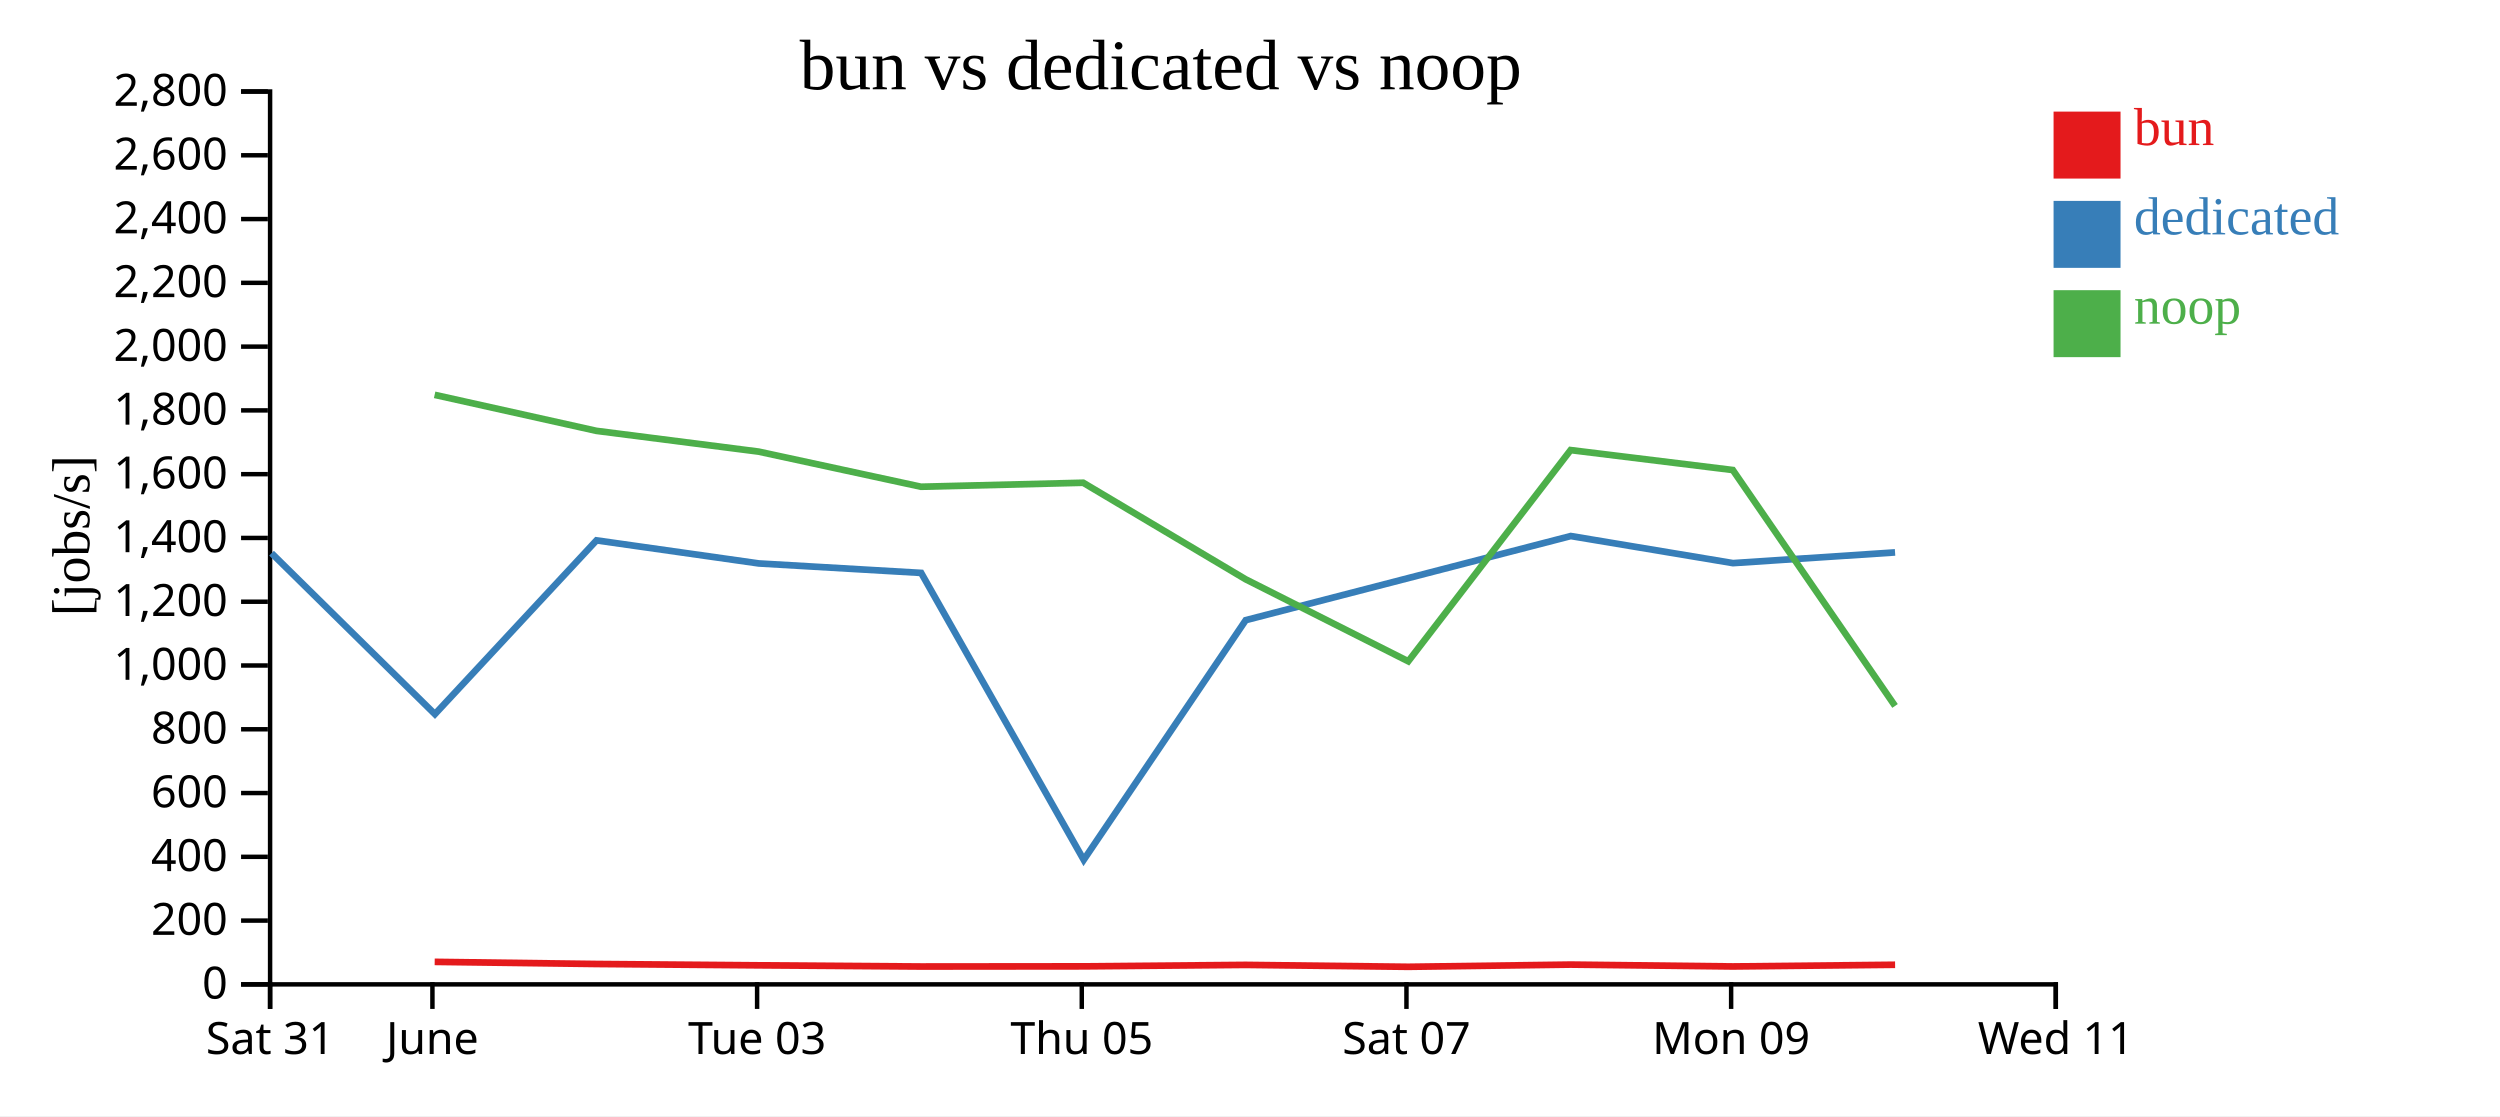
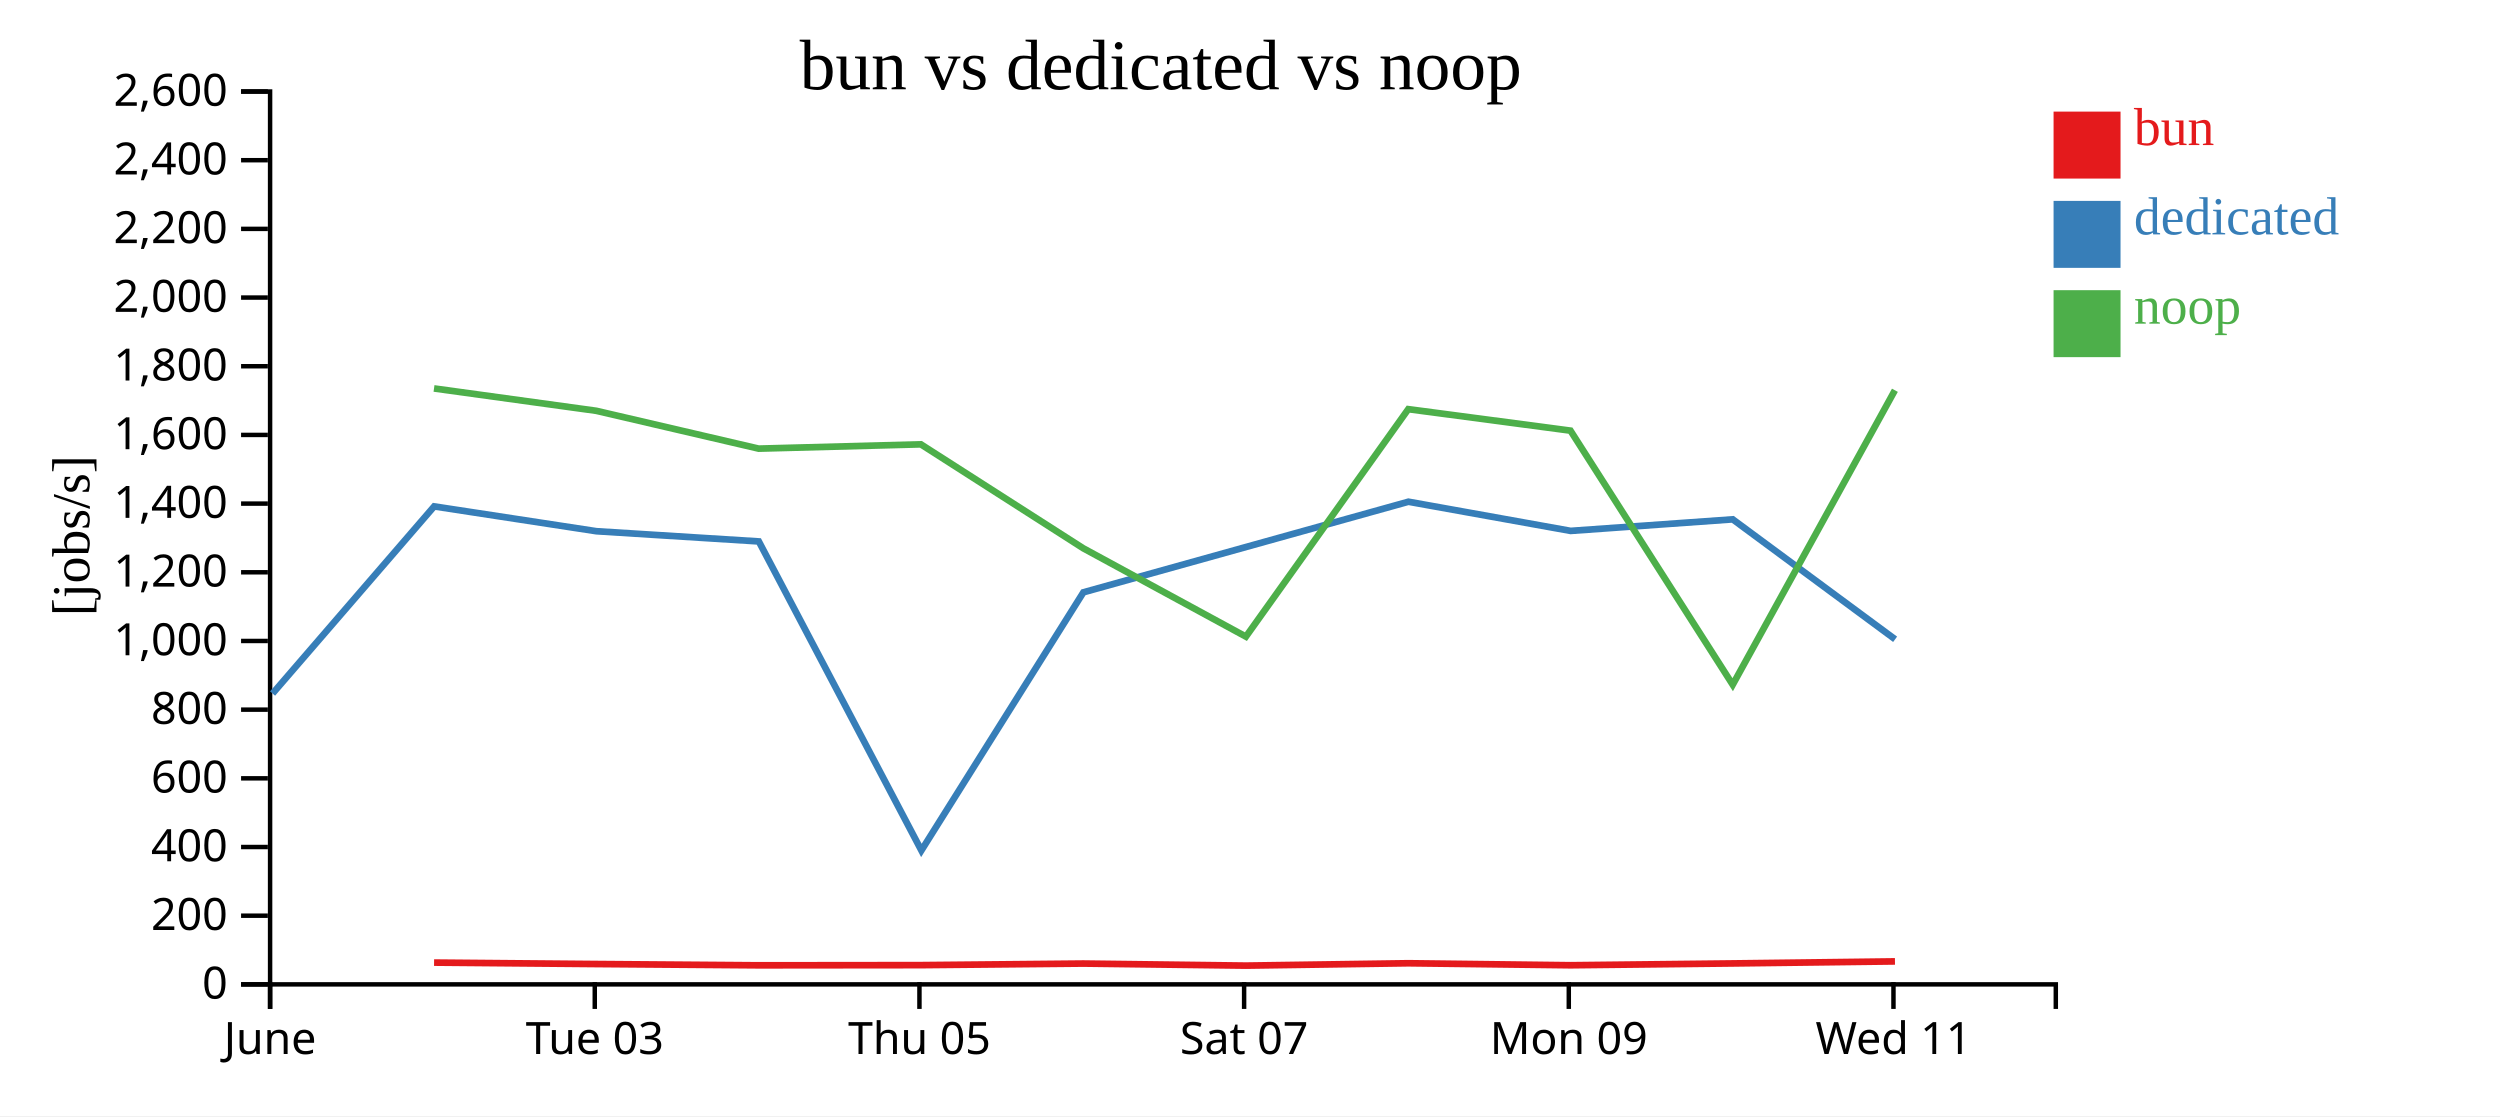
<svg xmlns="http://www.w3.org/2000/svg" width="560" height="250">
  <rect width="100%" height="100%" fill="white" />
  <g transform="translate(60,20)">
    <g transform="translate(0,200)" fill="none" font-size="10" font-family="sans-serif" text-anchor="middle">
      <path class="domain" stroke="currentColor" d="M0.5,6V0.5H400.5V6" />
      <g class="tick" opacity="1" transform="translate(0.5,0)">
        <line stroke="currentColor" y2="6" />
-         <text fill="currentColor" y="9" dy="0.71em">Sat 31</text>
-       </g>
-       <g class="tick" opacity="1" transform="translate(36.86364,0)">
-         <line stroke="currentColor" y2="6" />
        <text fill="currentColor" y="9" dy="0.71em">June</text>
      </g>
-       <g class="tick" opacity="1" transform="translate(109.5909,0)">
+       <g class="tick" opacity="1" transform="translate(73.22727,0)">
        <line stroke="currentColor" y2="6" />
        <text fill="currentColor" y="9" dy="0.71em">Tue 03</text>
      </g>
-       <g class="tick" opacity="1" transform="translate(182.3182,0)">
+       <g class="tick" opacity="1" transform="translate(145.9545,0)">
        <line stroke="currentColor" y2="6" />
        <text fill="currentColor" y="9" dy="0.71em">Thu 05</text>
      </g>
-       <g class="tick" opacity="1" transform="translate(255.0455,0)">
+       <g class="tick" opacity="1" transform="translate(218.6818,0)">
        <line stroke="currentColor" y2="6" />
        <text fill="currentColor" y="9" dy="0.71em">Sat 07</text>
      </g>
-       <g class="tick" opacity="1" transform="translate(327.7727,0)">
+       <g class="tick" opacity="1" transform="translate(291.4091,0)">
        <line stroke="currentColor" y2="6" />
        <text fill="currentColor" y="9" dy="0.71em">Mon 09</text>
      </g>
-       <g class="tick" opacity="1" transform="translate(400.5,0)">
+       <g class="tick" opacity="1" transform="translate(364.1364,0)">
        <line stroke="currentColor" y2="6" />
        <text fill="currentColor" y="9" dy="0.71em">Wed 11</text>
      </g>
    </g>
    <g fill="none" font-size="10" font-family="sans-serif" text-anchor="end">
      <path class="domain" stroke="currentColor" d="M-6,200.5H0.5V0.5H-6" />
      <g class="tick" opacity="1" transform="translate(0,200.5)">
        <line stroke="currentColor" x2="-6" />
        <text fill="currentColor" x="-9" dy="0.32em">0</text>
      </g>
-       <g class="tick" opacity="1" transform="translate(0,186.2143)">
+       <g class="tick" opacity="1" transform="translate(0,185.1154)">
        <line stroke="currentColor" x2="-6" />
        <text fill="currentColor" x="-9" dy="0.32em">200</text>
      </g>
-       <g class="tick" opacity="1" transform="translate(0,171.9286)">
+       <g class="tick" opacity="1" transform="translate(0,169.7308)">
        <line stroke="currentColor" x2="-6" />
        <text fill="currentColor" x="-9" dy="0.32em">400</text>
      </g>
-       <g class="tick" opacity="1" transform="translate(0,157.6429)">
+       <g class="tick" opacity="1" transform="translate(0,154.3462)">
        <line stroke="currentColor" x2="-6" />
        <text fill="currentColor" x="-9" dy="0.32em">600</text>
      </g>
-       <g class="tick" opacity="1" transform="translate(0,143.3571)">
+       <g class="tick" opacity="1" transform="translate(0,138.9615)">
        <line stroke="currentColor" x2="-6" />
        <text fill="currentColor" x="-9" dy="0.32em">800</text>
      </g>
-       <g class="tick" opacity="1" transform="translate(0,129.0714)">
+       <g class="tick" opacity="1" transform="translate(0,123.5769)">
        <line stroke="currentColor" x2="-6" />
        <text fill="currentColor" x="-9" dy="0.32em">1,000</text>
      </g>
-       <g class="tick" opacity="1" transform="translate(0,114.7857)">
+       <g class="tick" opacity="1" transform="translate(0,108.1923)">
        <line stroke="currentColor" x2="-6" />
        <text fill="currentColor" x="-9" dy="0.32em">1,200</text>
      </g>
-       <g class="tick" opacity="1" transform="translate(0,100.5)">
+       <g class="tick" opacity="1" transform="translate(0,92.80769)">
        <line stroke="currentColor" x2="-6" />
        <text fill="currentColor" x="-9" dy="0.32em">1,400</text>
      </g>
-       <g class="tick" opacity="1" transform="translate(0,86.21429)">
+       <g class="tick" opacity="1" transform="translate(0,77.42308)">
        <line stroke="currentColor" x2="-6" />
        <text fill="currentColor" x="-9" dy="0.32em">1,600</text>
      </g>
-       <g class="tick" opacity="1" transform="translate(0,71.92857)">
+       <g class="tick" opacity="1" transform="translate(0,62.03846)">
        <line stroke="currentColor" x2="-6" />
        <text fill="currentColor" x="-9" dy="0.32em">1,800</text>
      </g>
-       <g class="tick" opacity="1" transform="translate(0,57.64286)">
+       <g class="tick" opacity="1" transform="translate(0,46.65385)">
        <line stroke="currentColor" x2="-6" />
        <text fill="currentColor" x="-9" dy="0.32em">2,000</text>
      </g>
-       <g class="tick" opacity="1" transform="translate(0,43.35714)">
+       <g class="tick" opacity="1" transform="translate(0,31.26923)">
        <line stroke="currentColor" x2="-6" />
        <text fill="currentColor" x="-9" dy="0.32em">2,200</text>
      </g>
-       <g class="tick" opacity="1" transform="translate(0,29.07143)">
+       <g class="tick" opacity="1" transform="translate(0,15.88462)">
        <line stroke="currentColor" x2="-6" />
        <text fill="currentColor" x="-9" dy="0.32em">2,400</text>
      </g>
-       <g class="tick" opacity="1" transform="translate(0,14.78571)">
+       <g class="tick" opacity="1" transform="translate(0,0.5)">
        <line stroke="currentColor" x2="-6" />
        <text fill="currentColor" x="-9" dy="0.32em">2,600</text>
-       </g>
-       <g class="tick" opacity="1" transform="translate(0,0.5)">
-         <line stroke="currentColor" x2="-6" />
-         <text fill="currentColor" x="-9" dy="0.32em">2,800</text>
      </g>
    </g>
    <text text-anchor="middle" style="font-size: 12px" transform="rotate(-90)" y="-40" x="-100">[jobs/s]</text>
    <text text-anchor="middle" style="font-size: 16px" y="0" x="200">bun vs dedicated vs noop</text>
-     <path class="line" fill="none" stroke="#e41a1c" stroke-width="1.5" d="M37.368,195.457L73.595,195.934L109.941,196.233L146.323,196.5L182.65,196.462L219.026,196.136L255.461,196.564L291.829,196.071L328.164,196.486L364.502,196.108" />
-     <path class="line" fill="none" stroke="#377eb8" stroke-width="1.5" d="M0.828,103.915L37.418,139.969L73.616,101.046L109.962,106.21L146.339,108.334L182.754,172.606L219.043,118.918L291.851,100.074L328.186,106.14L364.495,103.738" />
-     <path class="line" fill="none" stroke="#4daf4a" stroke-width="1.5" d="M37.356,68.445L73.583,76.511L109.928,81.161L146.307,89.031L182.637,88.135L219.008,109.755L255.447,128.133L291.816,80.82L328.151,85.288L364.49,138.133" />
+     <path class="line" fill="none" stroke="#e41a1c" stroke-width="1.5" d="M37.232,195.621L73.577,195.944L109.959,196.23L146.286,196.19L182.662,195.839L219.097,196.299L255.465,195.769L291.8,196.216L328.138,195.809L364.471,195.353" />
+     <path class="line" fill="none" stroke="#377eb8" stroke-width="1.5" d="M1.054,135.351L37.253,93.434L73.598,98.995L109.975,101.282L146.39,170.498L182.679,112.681L255.487,92.387L291.823,98.92L328.131,96.333L364.506,123.201" />
+     <path class="line" fill="none" stroke="#4daf4a" stroke-width="1.5" d="M37.219,67.012L73.564,72.02L109.943,80.494L146.273,79.53L182.645,102.814L219.083,122.605L255.453,71.652L291.788,76.464L328.126,133.374L364.459,67.42" />
    <rect class="dot" x="400" y="5" width="15" height="15" style="fill: #e41a1c;" />
    <rect class="dot" x="400" y="25" width="15" height="15" style="fill: #377eb8;" />
    <rect class="dot" x="400" y="45" width="15" height="15" style="fill: #4daf4a;" />
    <text class="label" x="418" y="12.5" style="fill: #e41a1c; alignment-baseline: middle;" text-anchor="left">bun</text>
    <text class="label" x="418" y="32.5" style="fill: #377eb8; alignment-baseline: middle;" text-anchor="left">dedicated</text>
    <text class="label" x="418" y="52.5" style="fill: #4daf4a; alignment-baseline: middle;" text-anchor="left">noop</text>
  </g>
</svg>
